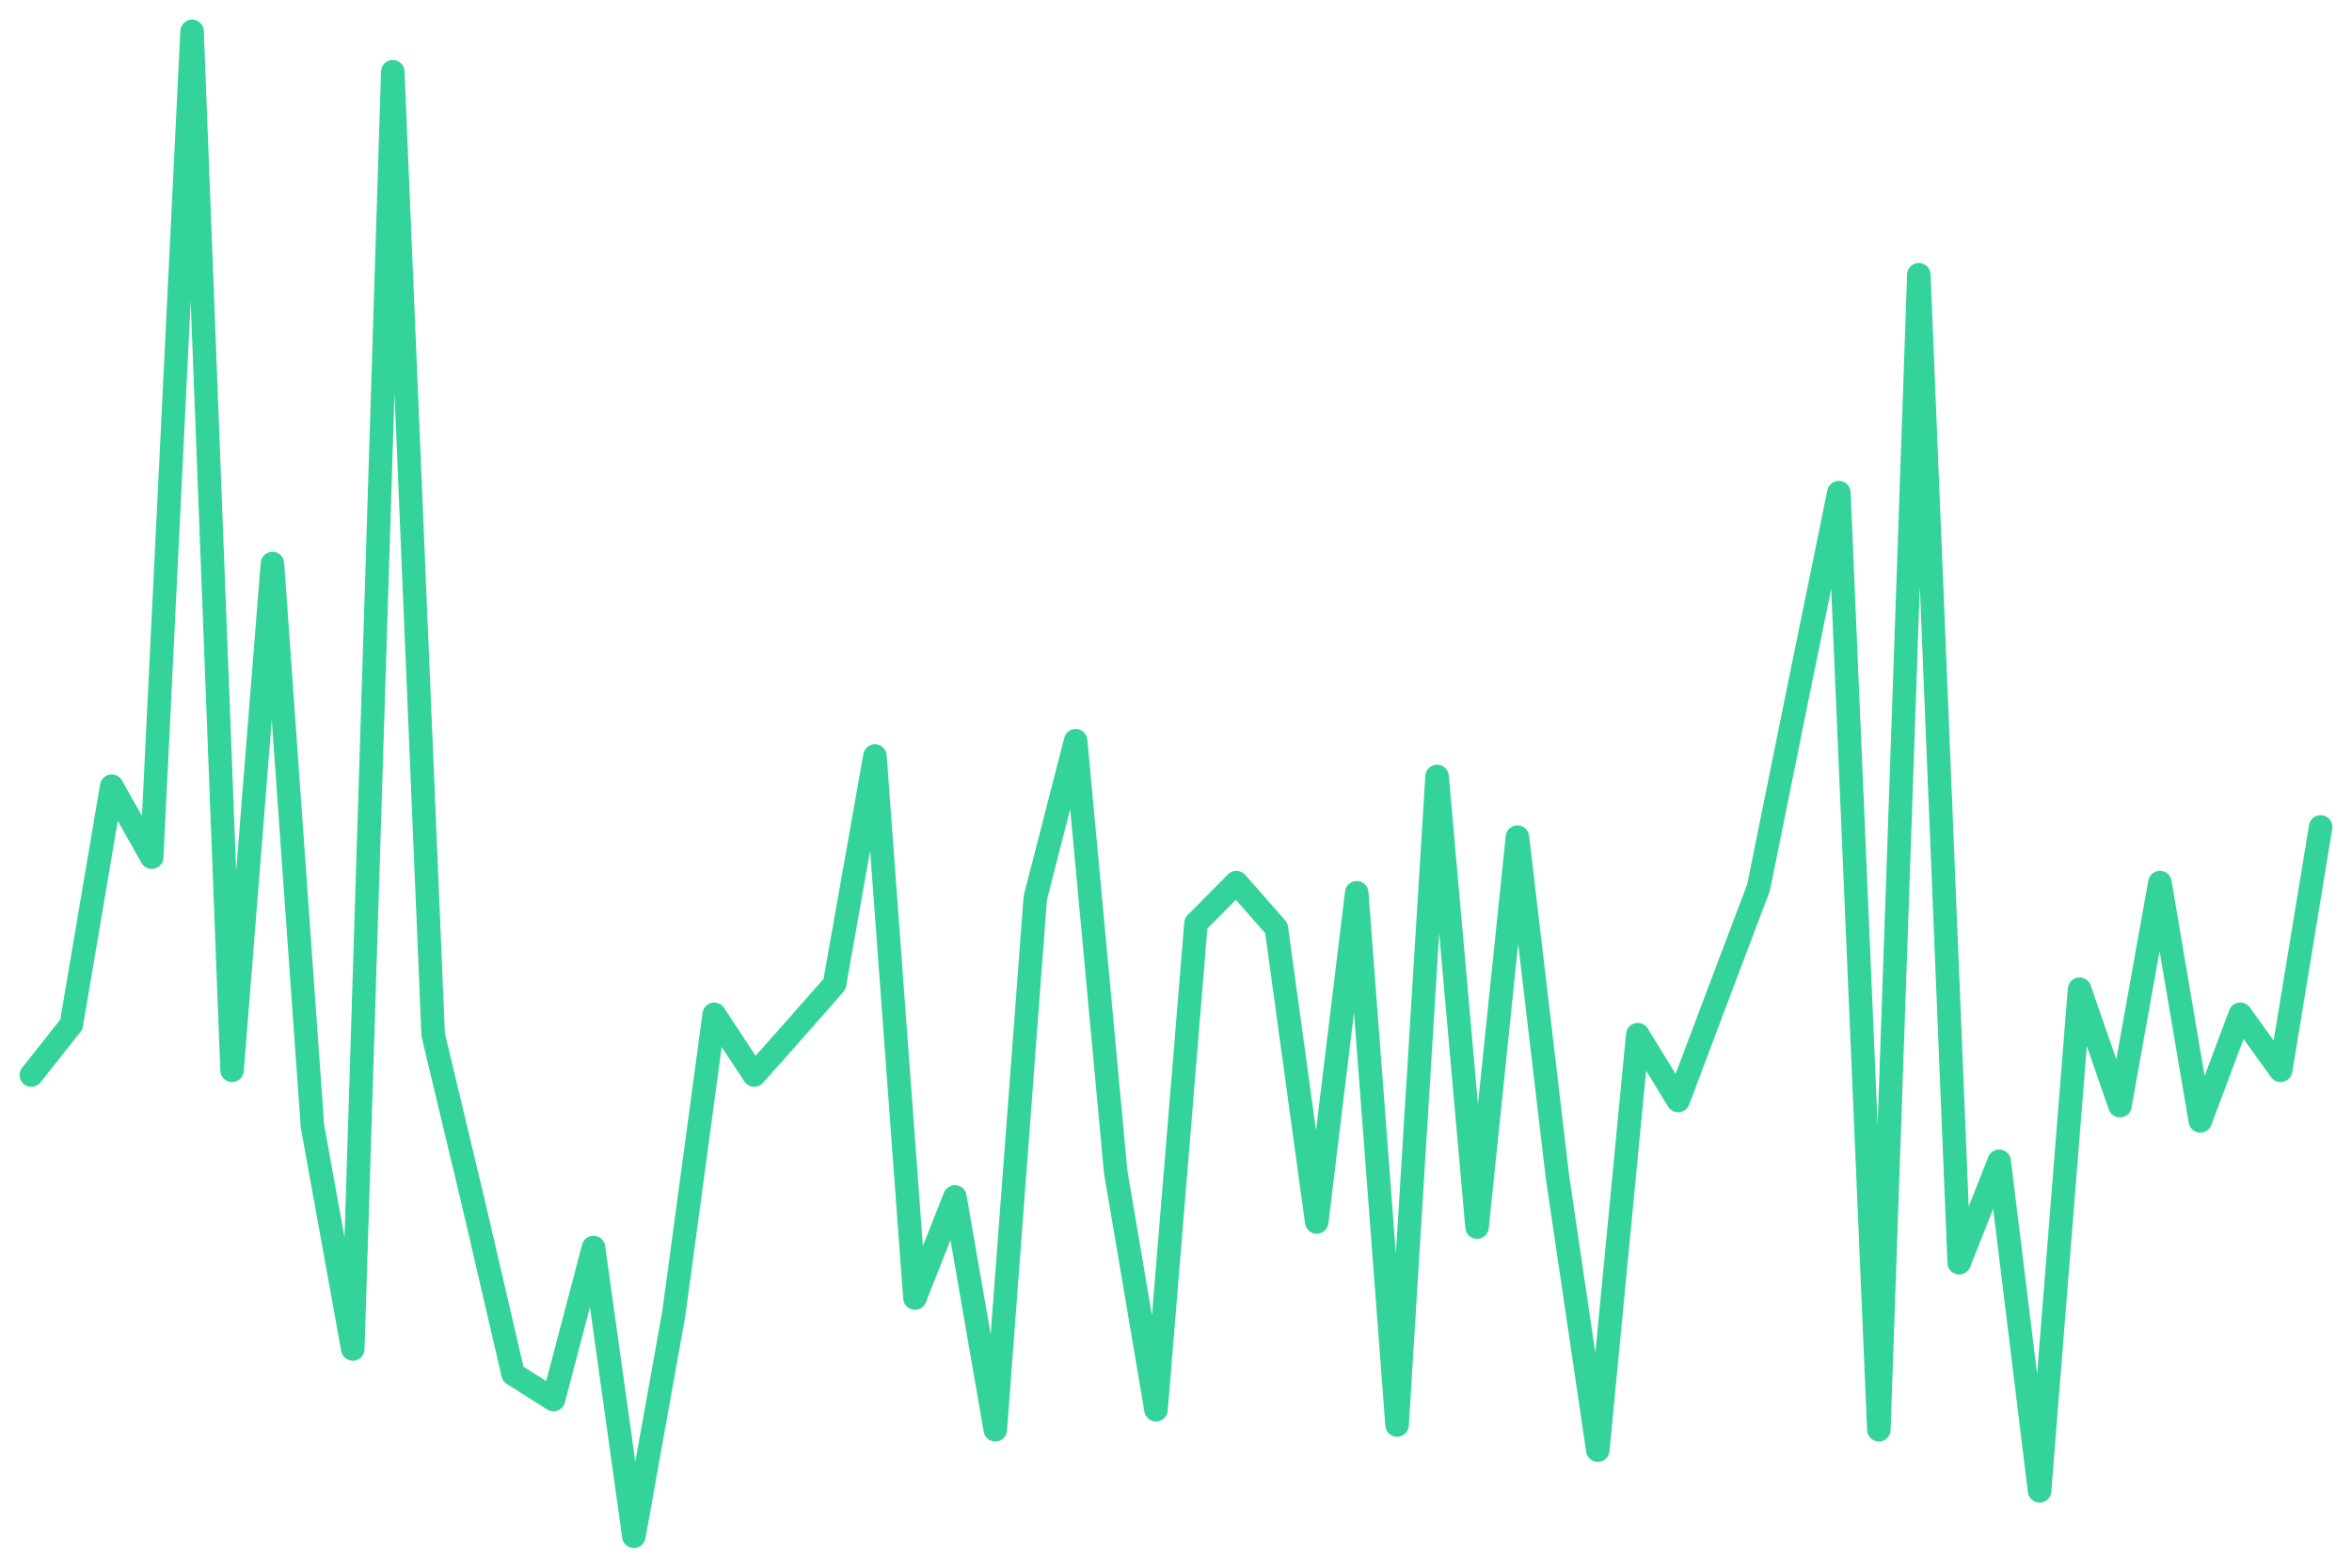
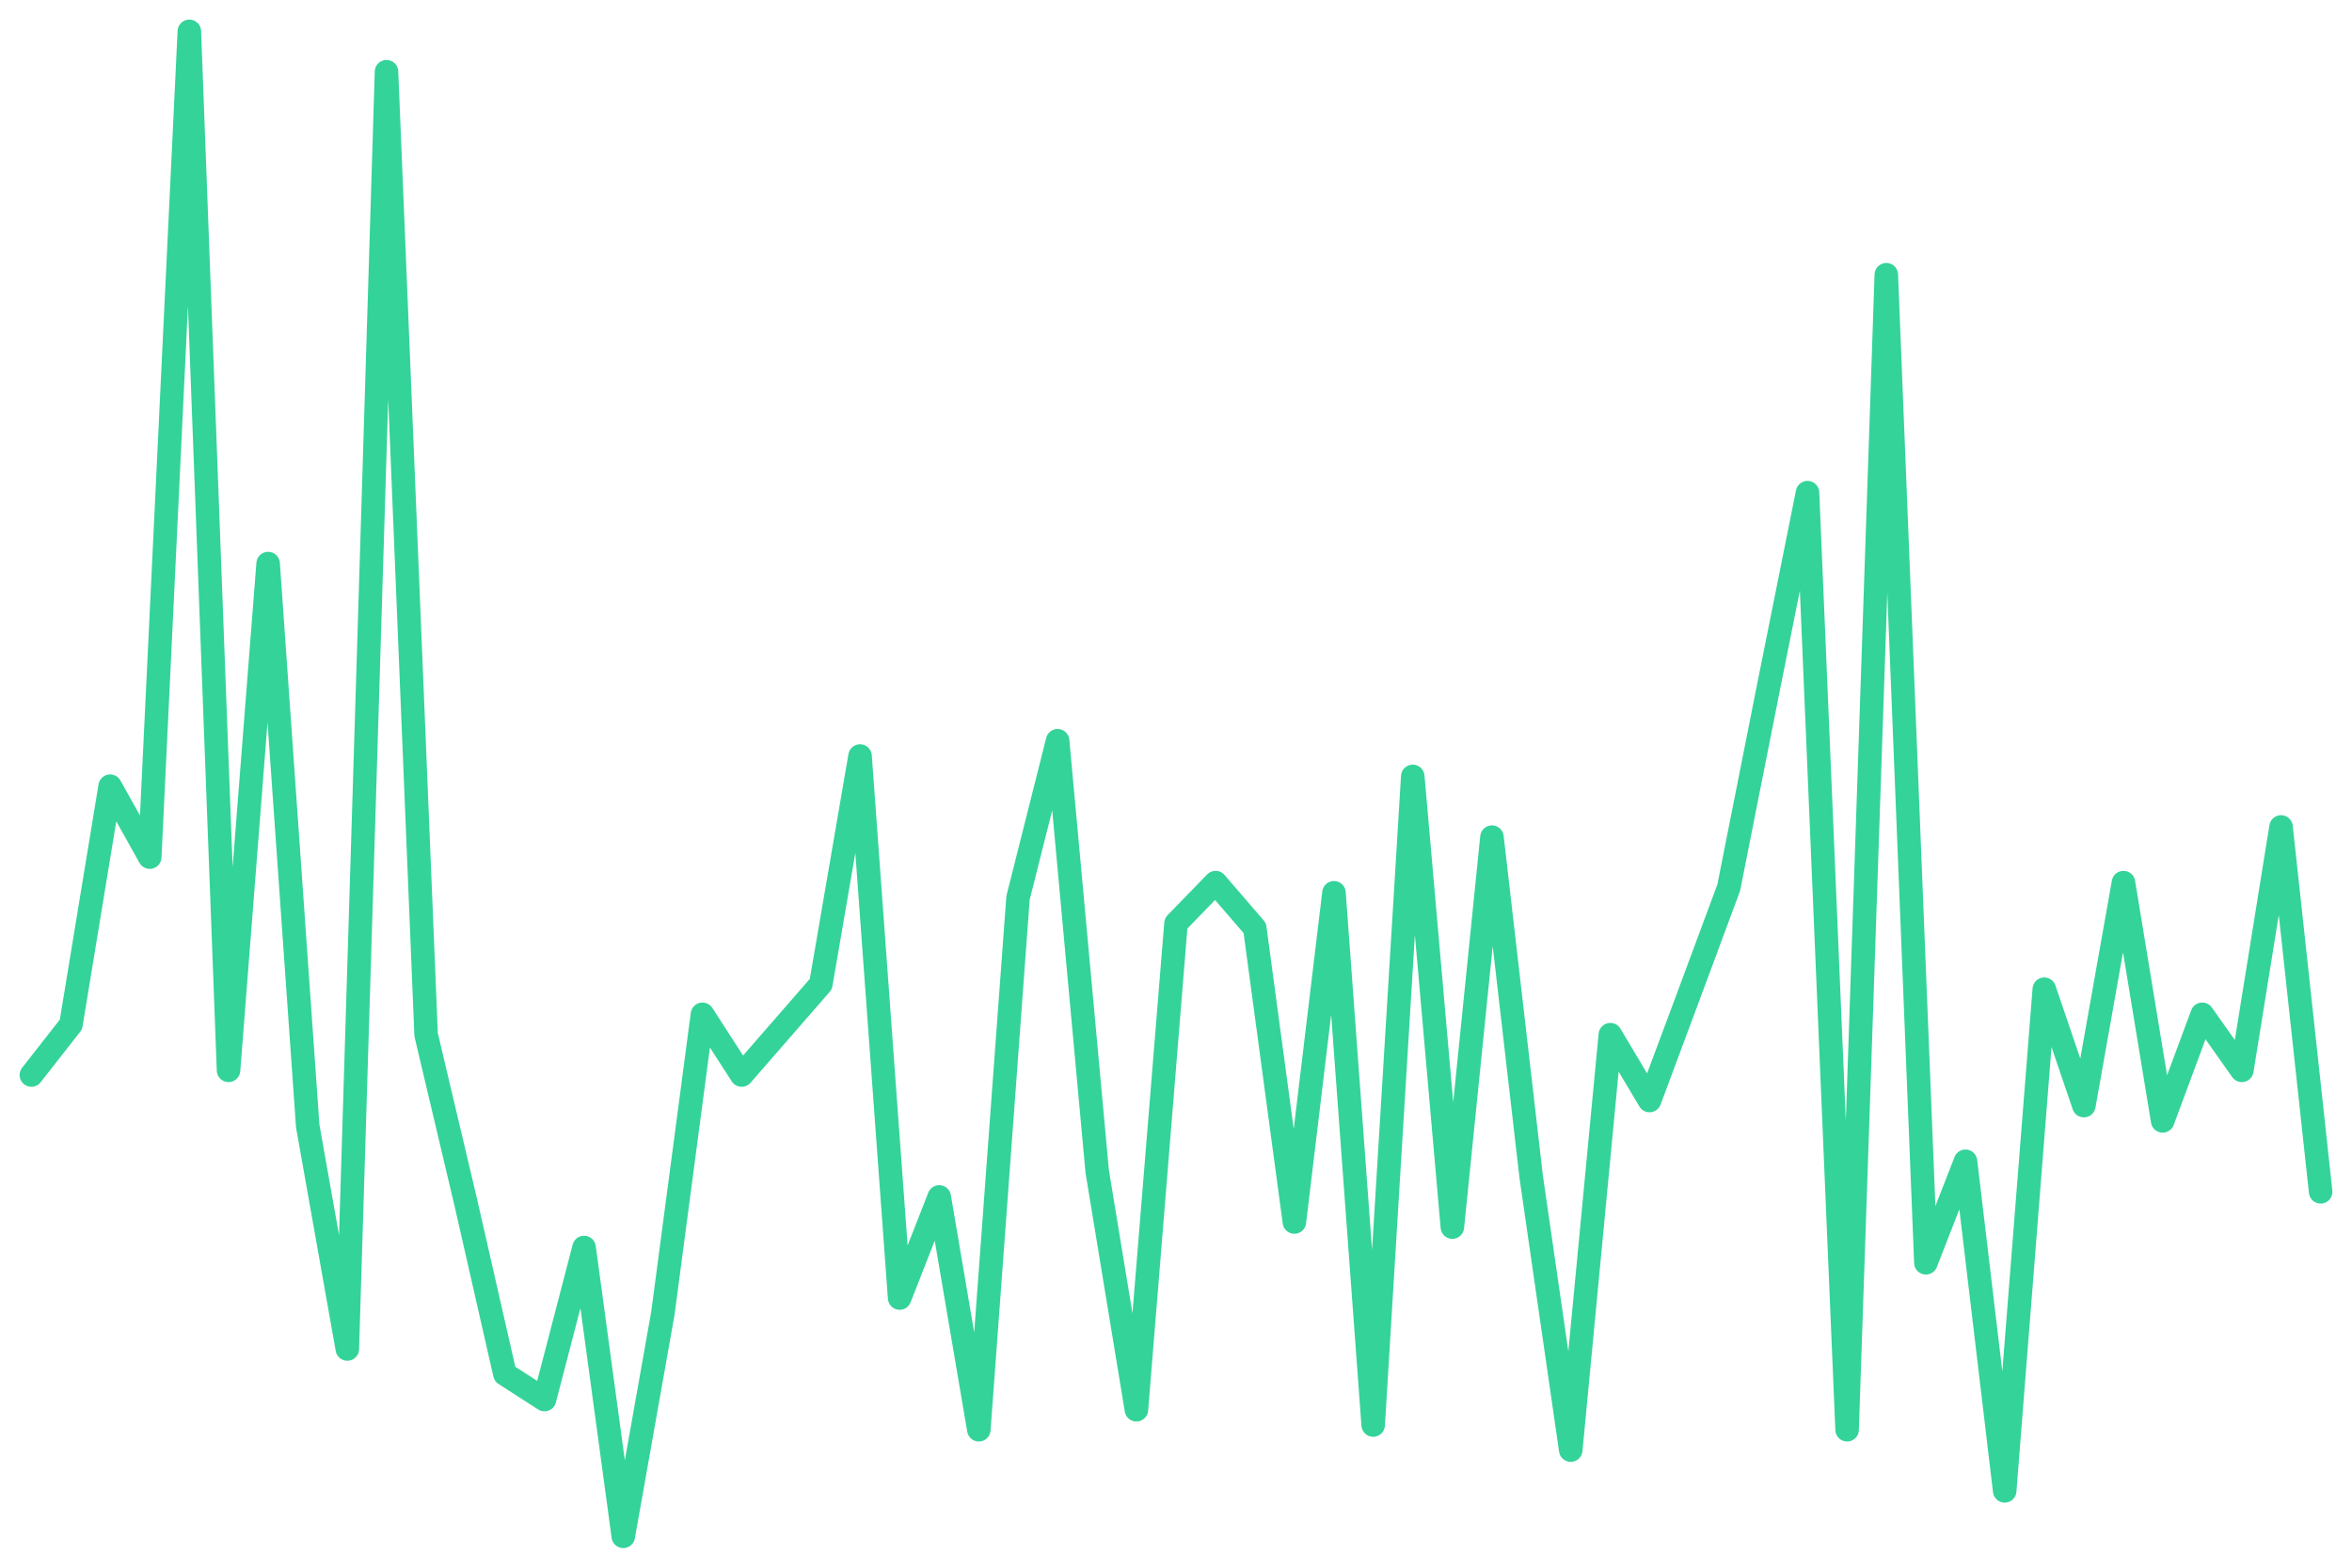
<svg xmlns="http://www.w3.org/2000/svg" viewBox="0 0 600 400" width="600" height="400">
-   <polyline fill="none" stroke="#34d399" stroke-width="6" stroke-linejoin="round" stroke-linecap="round" points="8.0,274.3 18.2,261.4 28.5,200.6 38.7,218.7 49.0,8.0 59.2,273.1 69.5,143.8 79.7,287.3 90.0,344.2 100.2,18.3 110.5,264.0 120.7,306.7 130.9,350.6 141.2,357.1 151.4,318.3 161.7,392.0 171.9,335.1 182.2,258.8 192.4,274.3 202.7,262.7 212.9,251.1 223.2,192.9 233.4,331.2 243.6,305.4 253.9,364.8 264.1,229.1 274.4,189.0 284.6,298.9 294.9,359.7 305.1,235.6 315.4,225.2 325.6,236.8 335.9,311.8 346.1,227.8 356.4,363.6 366.6,198.1 376.8,313.1 387.1,213.6 397.3,300.2 407.6,370.0 417.8,264.0 428.1,280.8 438.3,253.7 448.6,226.5 458.8,176.1 469.1,125.7 479.3,364.8 489.5,70.1 499.8,322.2 510.0,296.3 520.3,380.4 530.5,252.4 540.8,282.1 551.0,225.2 561.3,286.0 571.5,258.8 581.8,273.1 592.0,211.0" />
+   <polyline fill="none" stroke="#34d399" stroke-width="6" stroke-linejoin="round" stroke-linecap="round" points="8.0,274.3 18.1,261.4 28.1,200.6 38.2,218.7 48.3,8.0 58.3,273.1 68.4,143.8 78.5,287.3 88.6,344.2 98.6,18.3 108.7,264.0 118.8,306.7 128.8,350.6 138.9,357.1 149.0,318.3 159.0,392.0 169.1,335.1 179.2,258.8 189.2,274.3 199.3,262.7 209.4,251.1 219.4,192.9 229.5,331.2 239.6,305.4 249.7,364.8 259.7,229.1 269.8,189.0 279.9,298.9 289.9,359.7 300.0,235.6 310.1,225.2 320.1,236.8 330.2,311.8 340.3,227.8 350.3,363.6 360.4,198.1 370.5,313.1 380.6,213.6 390.6,300.2 400.7,370.0 410.8,264.0 420.8,280.8 430.9,253.7 441.0,226.5 451.0,176.1 461.1,125.7 471.2,364.8 481.2,70.1 491.3,322.2 501.4,296.3 511.4,380.4 521.5,252.4 531.6,282.1 541.7,225.2 551.7,286.0 561.8,258.8 571.9,273.1 581.9,211.0 592.0,304.1" />
</svg>
